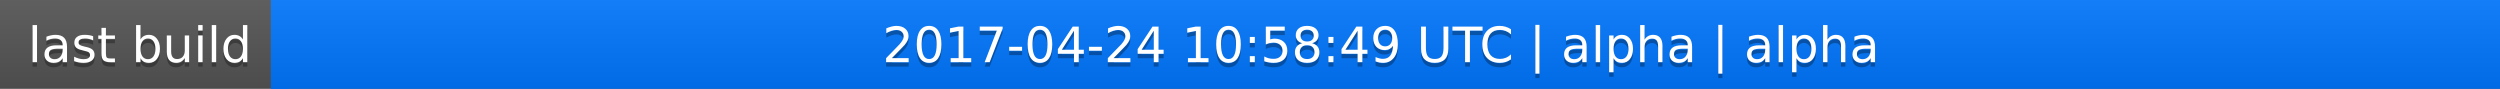
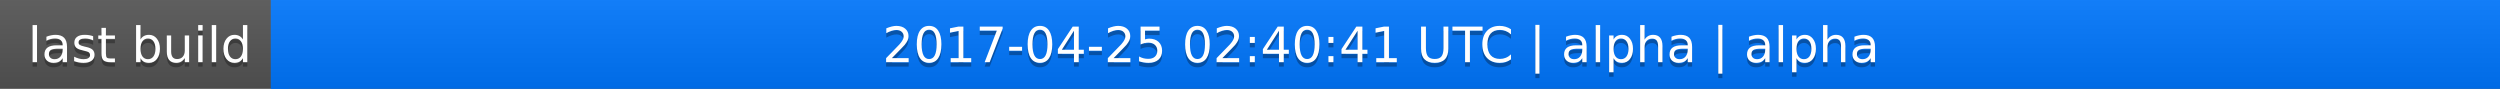
<svg xmlns="http://www.w3.org/2000/svg" width="563" height="20">
  <linearGradient id="a" x2="0" y2="100%">
    <stop offset="0" stop-color="#bbb" stop-opacity=".1" />
    <stop offset="1" stop-opacity=".1" />
  </linearGradient>
  <rect rx="0" width="563" height="20" fill="#555" />
  <rect rx="0" x="61" width="502" height="20" fill="#07f" />
  <path fill="#07f" d="M61 0h4v20h-4z" />
  <rect rx="0" width="563" height="20" fill="url(#a)" />
  <g fill="#fff" text-anchor="middle" font-family="DejaVu Sans,Verdana,Geneva,sans-serif" font-size="11">
    <text x="31.5" y="15" fill="#010101" fill-opacity=".3">last build</text>
    <text x="31.5" y="14">last build</text>
-     <text x="311" y="15" fill="#010101" fill-opacity=".3">2017-04-24 10:58:49 UTC | alpha | alpha</text>
-     <text x="311" y="14">2017-04-24 10:58:49 UTC | alpha | alpha</text>
+     <text x="311" y="15" fill="#010101" fill-opacity=".3">2017-04-25 02:40:41 UTC | alpha | alpha</text>
+     <text x="311" y="14">2017-04-25 02:40:41 UTC | alpha | alpha</text>
  </g>
</svg>
